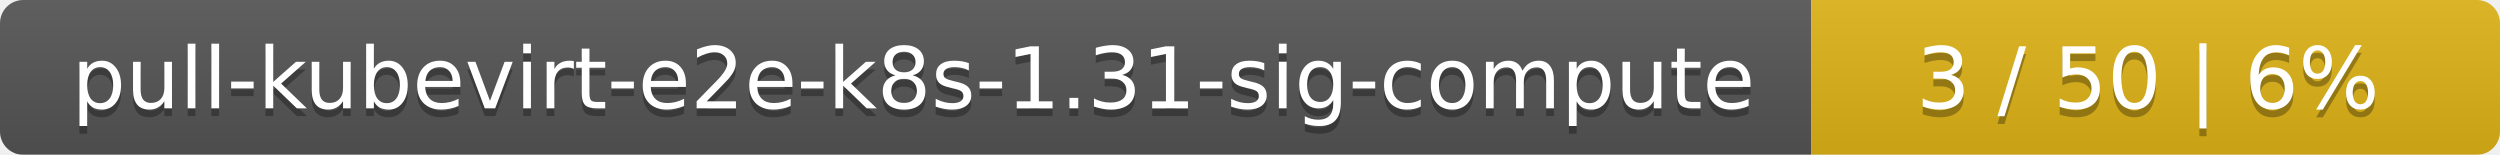
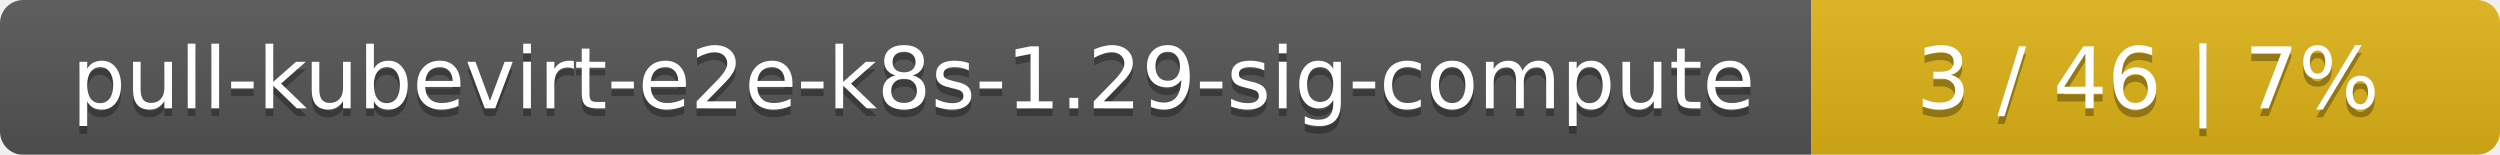
<svg xmlns="http://www.w3.org/2000/svg" width="323" height="20">
  <linearGradient id="smooth" x2="0" y2="100%">
    <stop offset="0" stop-color="#bbb" stop-opacity=".1" />
    <stop offset="1" stop-opacity=".1" />
  </linearGradient>
  <mask id="round">
    <rect width="323" height="20" rx="3" fill="#fff" />
  </mask>
  <g mask="url(#round)">
    <rect width="234" height="20" fill="#555" />
    <rect x="234" width="89" height="20" fill="#dfb317" />
    <rect width="323" height="20" fill="url(#smooth)" />
  </g>
  <g fill="#fff" text-anchor="middle" font-family="DejaVu Sans,Verdana,Geneva,sans-serif" font-size="11">
-     <text x="118" y="15" fill="#010101" fill-opacity=".3">pull-kubevirt-e2e-k8s-1.31-sig-compute</text>
-     <text x="118" y="14">pull-kubevirt-e2e-k8s-1.31-sig-compute</text>
-     <text x="277.5" y="15" fill="#010101" fill-opacity=".3">3 / 50    |    6%</text>
-     <text x="277.5" y="14">3 / 50    |    6%</text>
+     <text x="118" y="15" fill="#010101" fill-opacity=".3">pull-kubevirt-e2e-k8s-1.29-sig-compute</text>
+     <text x="118" y="14">pull-kubevirt-e2e-k8s-1.29-sig-compute</text>
+     <text x="277.5" y="15" fill="#010101" fill-opacity=".3">3 / 46    |    7%</text>
+     <text x="277.5" y="14">3 / 46    |    7%</text>
  </g>
</svg>
